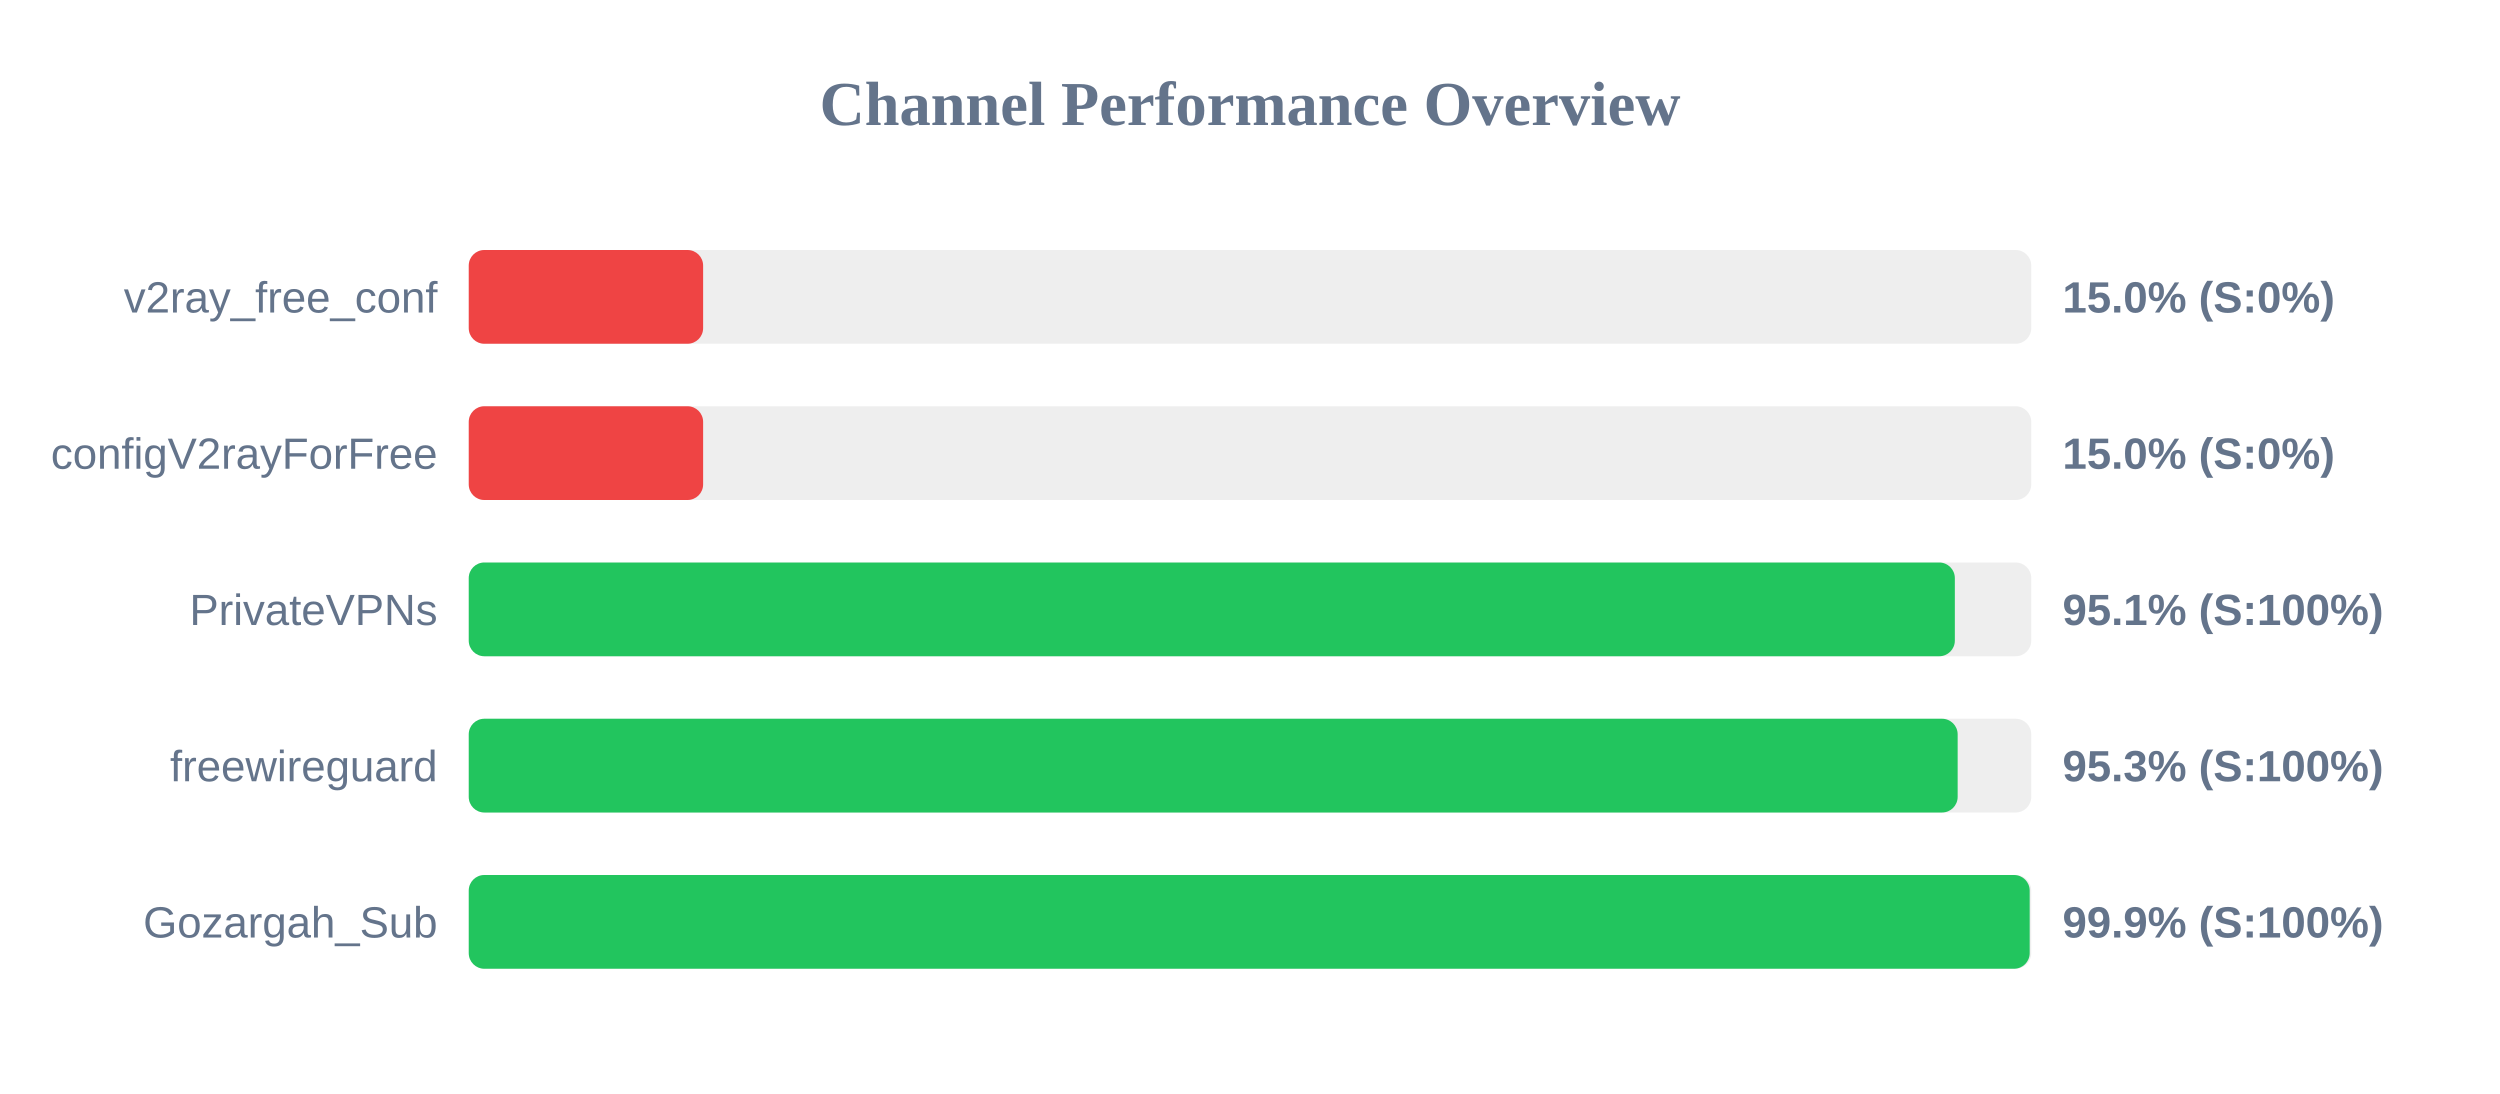
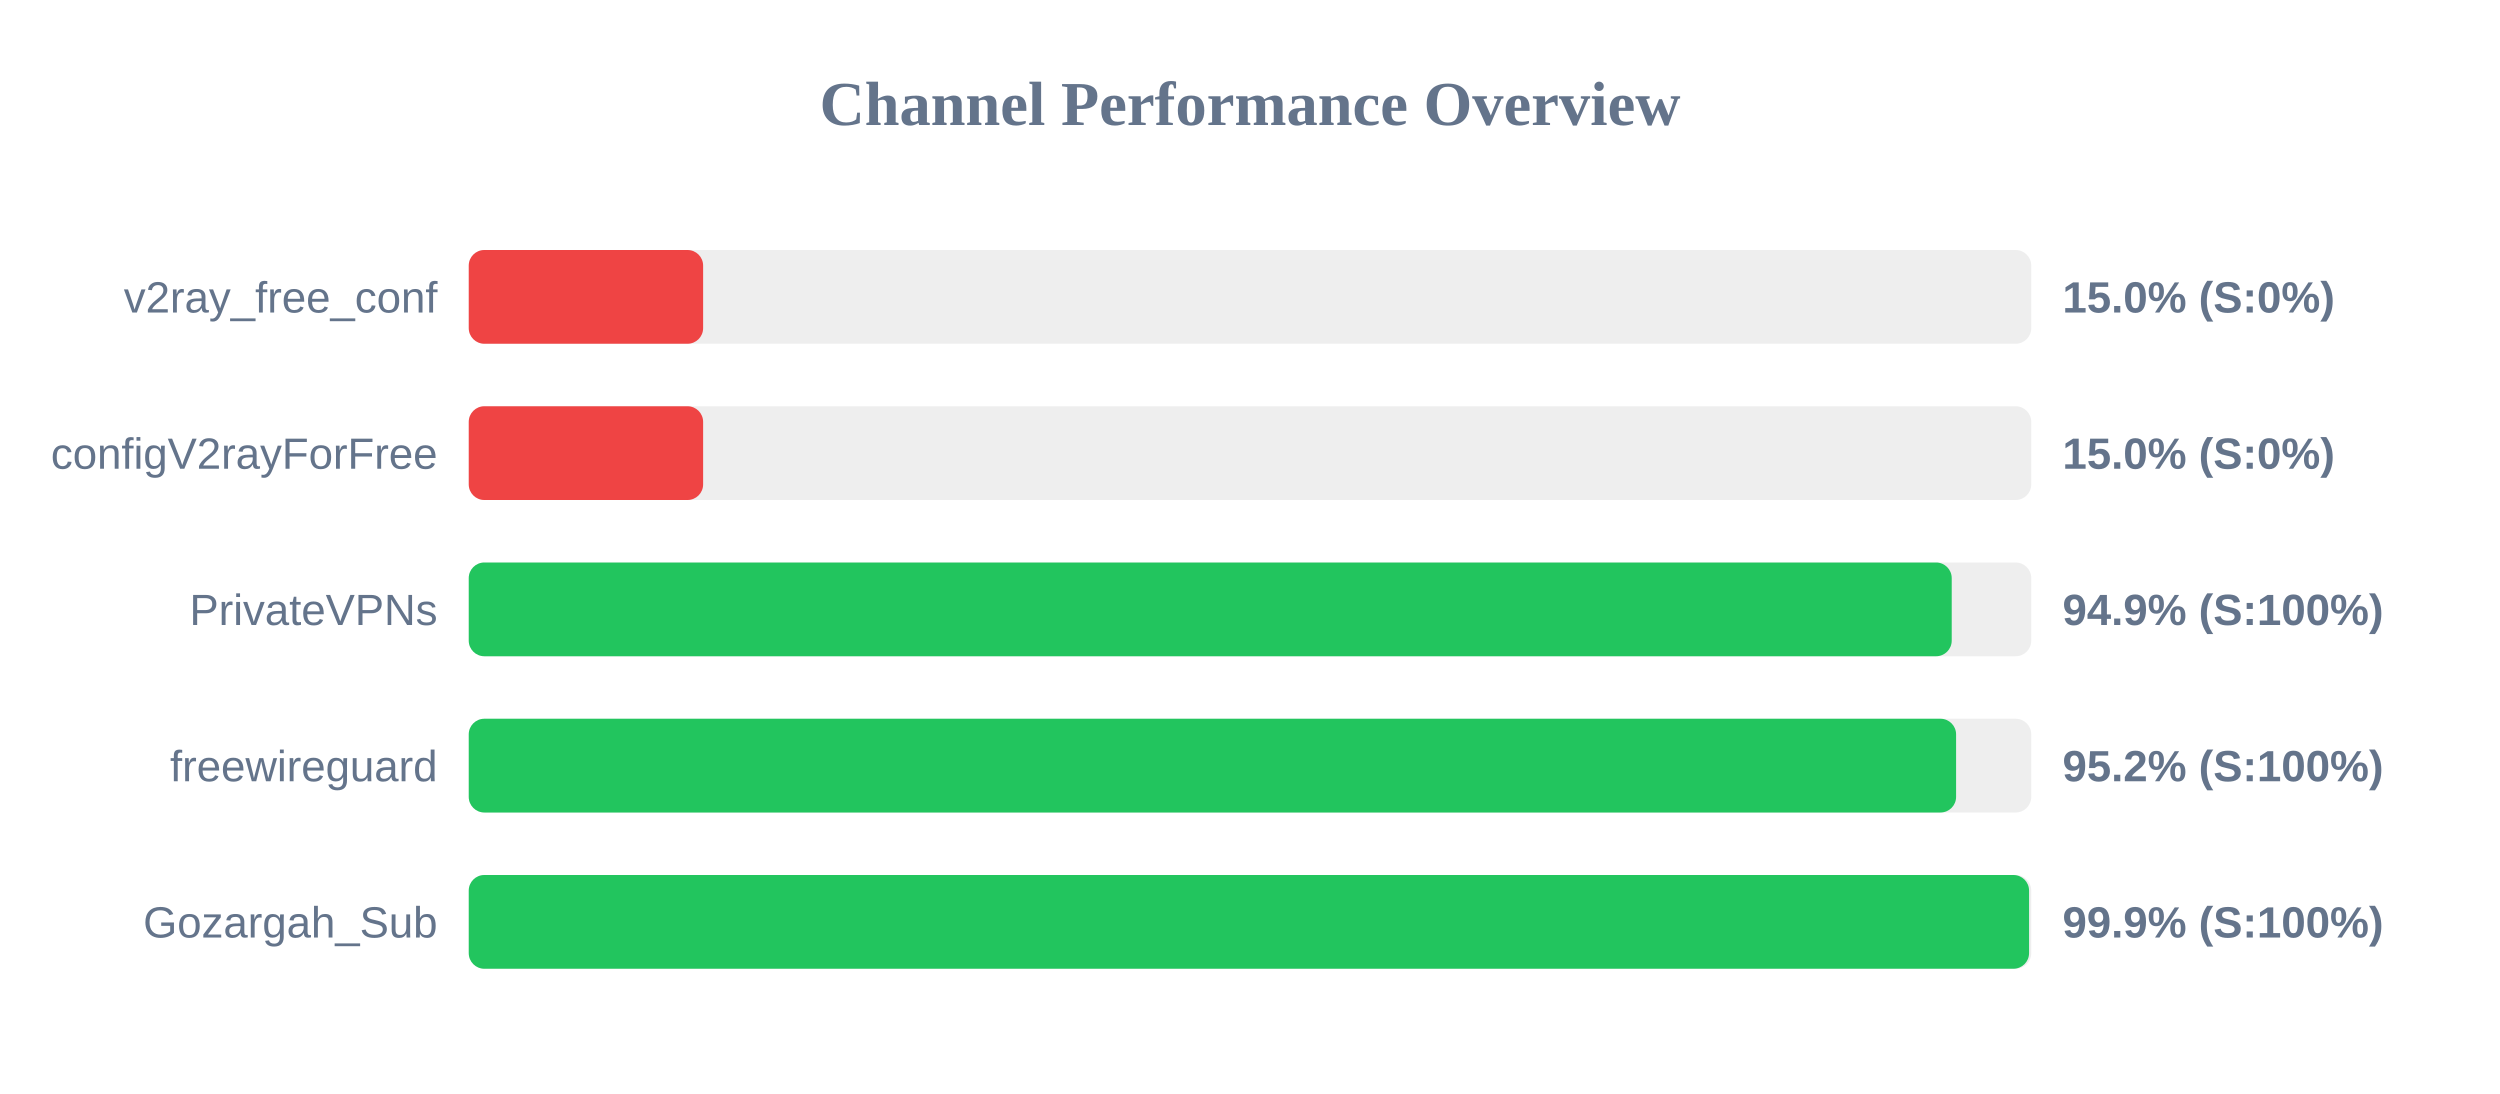
<svg xmlns="http://www.w3.org/2000/svg" width="800" height="350" version="1.1">
  <style>
        .row { font: 14px Arial; fill: #64748b; }
        .score { font: bold 14px Arial; fill: #64748b; }
    </style>
  <text x="400" y="40" text-anchor="middle" font-size="20px" font-weight="bold" fill="#64748b">Channel Performance Overview</text>
  <rect x="150" y="80" width="500" height="30" fill="#eee" rx="5" />
  <rect x="150" y="80" width="75.0" height="30" fill="#ef4444" rx="5" />
  <text x="140" y="100" text-anchor="end" class="row">v2ray_free_conf</text>
  <text x="660" y="100" text-anchor="start" class="score">15.0% (S:0%)</text>
  <rect x="150" y="130" width="500" height="30" fill="#eee" rx="5" />
  <rect x="150" y="130" width="75.0" height="30" fill="#ef4444" rx="5" />
  <text x="140" y="150" text-anchor="end" class="row">configV2rayForFree</text>
  <text x="660" y="150" text-anchor="start" class="score">15.0% (S:0%)</text>
  <rect x="150" y="180" width="500" height="30" fill="#eee" rx="5" />
-   <rect x="150" y="180" width="475.55" height="30" fill="#22c55e" rx="5" />
+   <rect x="150" y="180" width="474.55" height="30" fill="#22c55e" rx="5" />
  <text x="140" y="200" text-anchor="end" class="row">PrivateVPNs</text>
-   <text x="660" y="200" text-anchor="start" class="score">95.1% (S:100%)</text>
+   <text x="660" y="200" text-anchor="start" class="score">94.9% (S:100%)</text>
  <rect x="150" y="230" width="500" height="30" fill="#eee" rx="5" />
-   <rect x="150" y="230" width="476.45" height="30" fill="#22c55e" rx="5" />
+   <rect x="150" y="230" width="475.95" height="30" fill="#22c55e" rx="5" />
  <text x="140" y="250" text-anchor="end" class="row">freewireguard</text>
-   <text x="660" y="250" text-anchor="start" class="score">95.3% (S:100%)</text>
+   <text x="660" y="250" text-anchor="start" class="score">95.2% (S:100%)</text>
  <rect x="150" y="280" width="500" height="30" fill="#eee" rx="5" />
-   <rect x="150" y="280" width="499.5" height="30" fill="#22c55e" rx="5" />
+   <rect x="150" y="280" width="499.3" height="30" fill="#22c55e" rx="5" />
  <text x="140" y="300" text-anchor="end" class="row">Gozargah_Sub</text>
  <text x="660" y="300" text-anchor="start" class="score">99.9% (S:100%)</text>
</svg>
